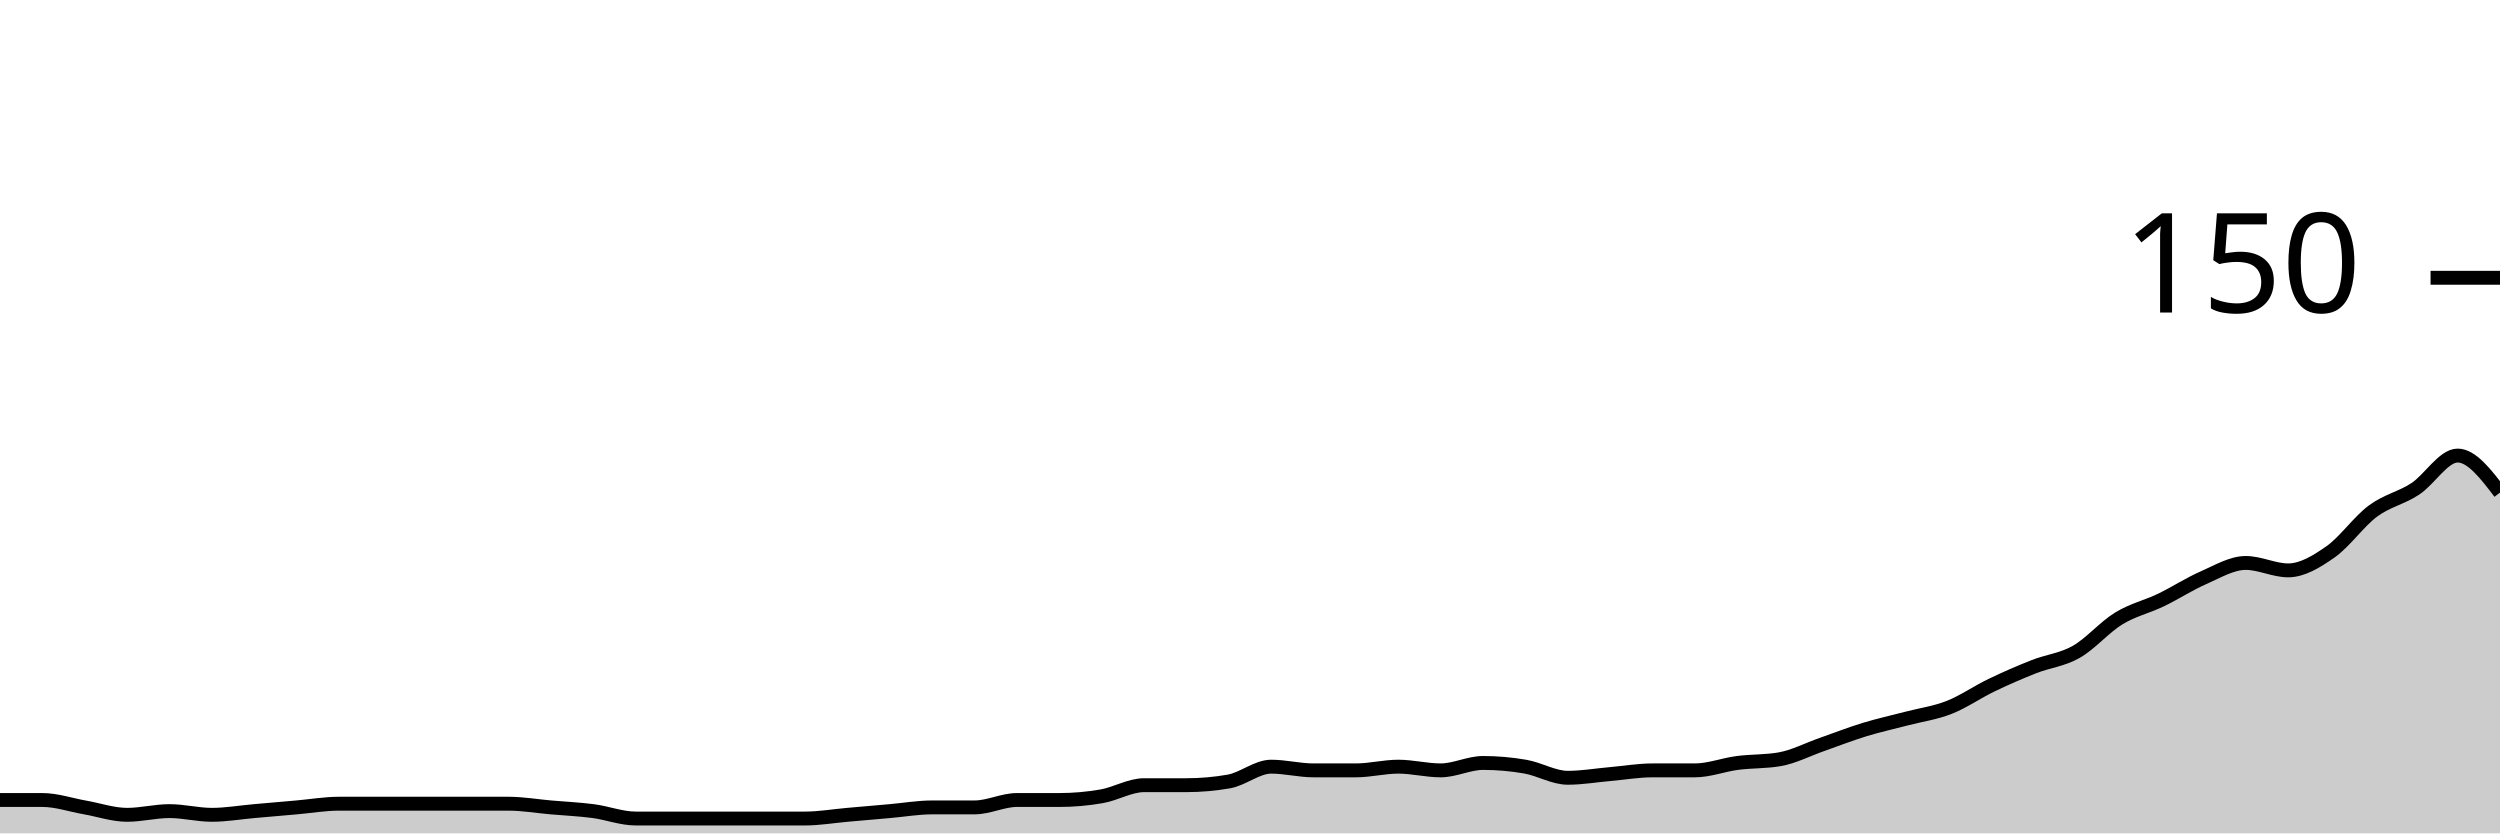
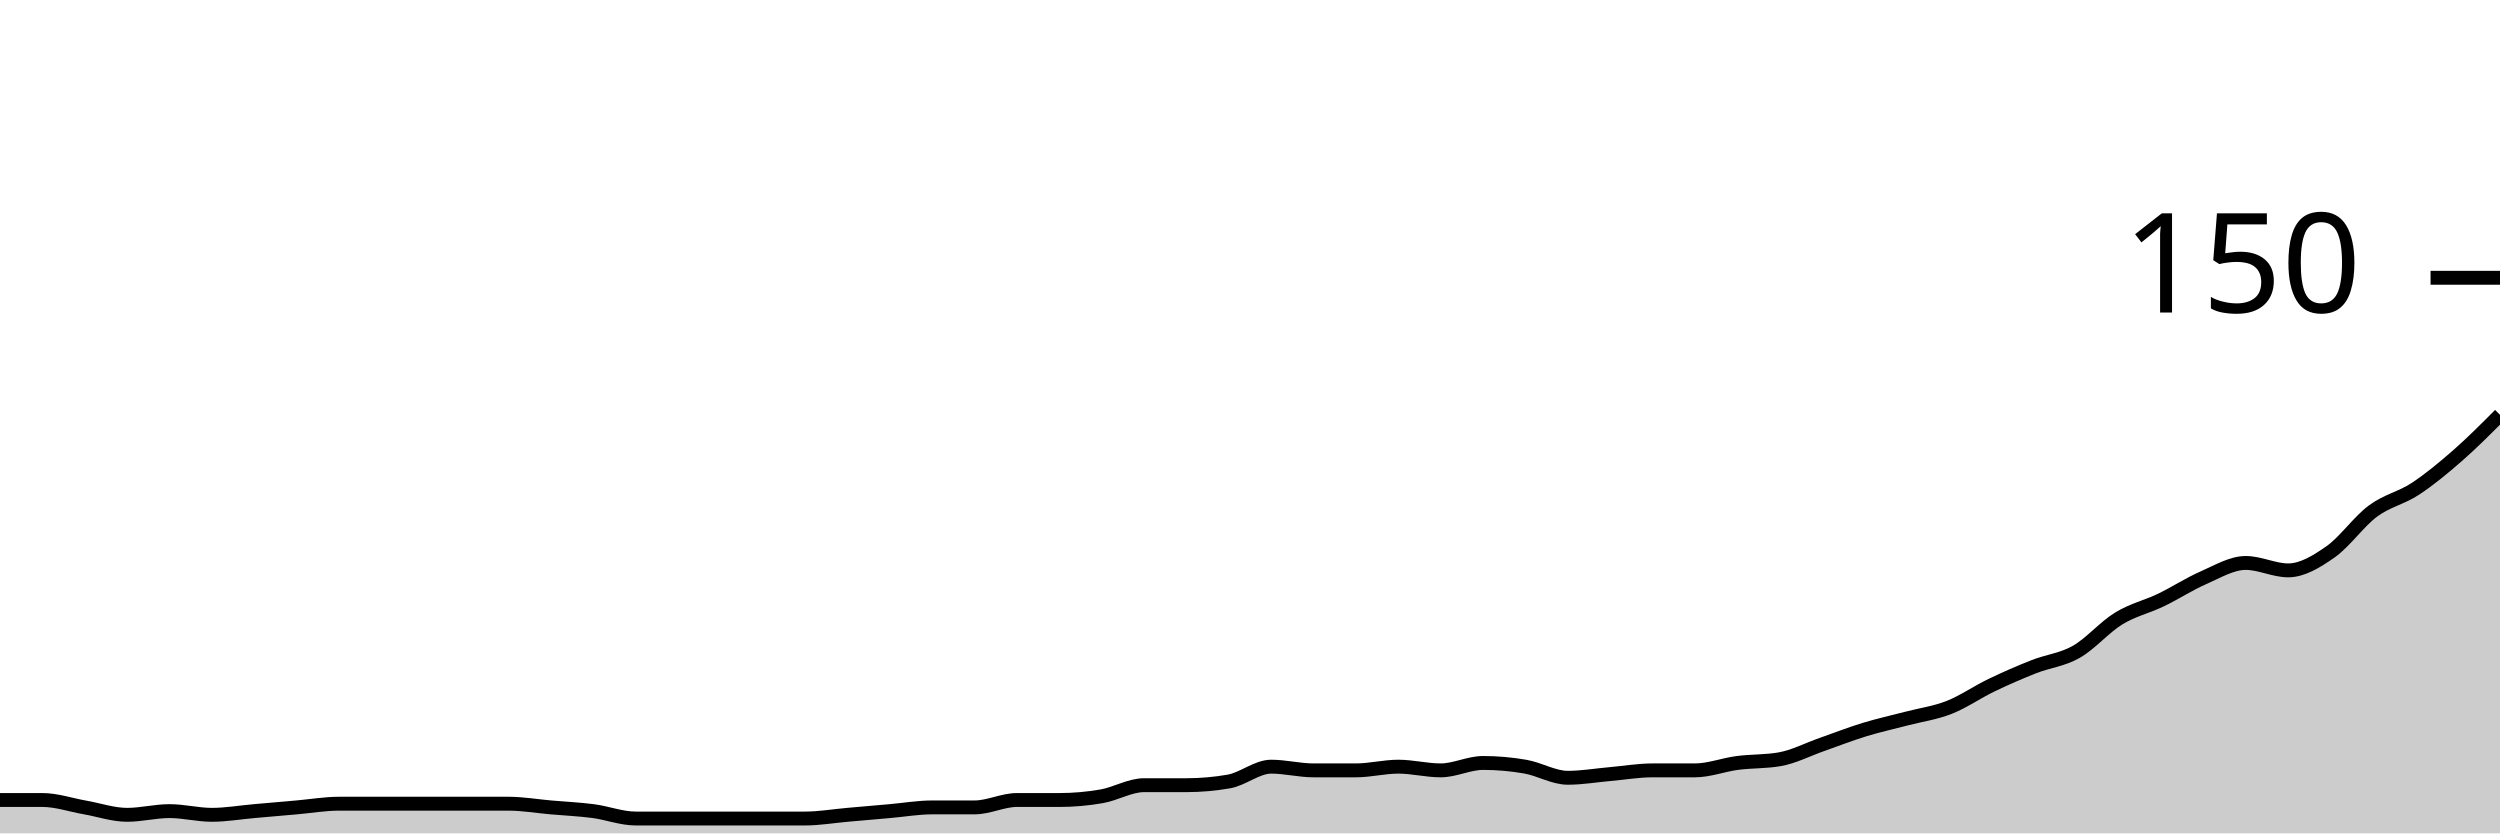
<svg xmlns="http://www.w3.org/2000/svg" viewBox="0 0 180 60">
  <g transform="translate(0,20)">
-     <path class="area" fill="rgba(0, 0, 0, 0.2)" d="M0,37.6C1.017,37.6,2.034,37.6,3.051,37.6C4.068,37.6,5.085,37.956,6.102,38.133C7.119,38.311,8.136,38.667,9.153,38.667C10.169,38.667,11.186,38.4,12.203,38.4C13.22,38.4,14.237,38.667,15.254,38.667C16.271,38.667,17.288,38.489,18.305,38.4C19.322,38.311,20.339,38.222,21.356,38.133C22.373,38.044,23.39,37.867,24.407,37.867C25.424,37.867,26.441,37.867,27.458,37.867C28.475,37.867,29.492,37.867,30.508,37.867C31.525,37.867,32.542,37.867,33.559,37.867C34.576,37.867,35.593,37.867,36.61,37.867C37.627,37.867,38.644,38.044,39.661,38.133C40.678,38.222,41.695,38.267,42.712,38.4C43.729,38.533,44.746,38.933,45.763,38.933C46.78,38.933,47.797,38.933,48.814,38.933C49.831,38.933,50.847,38.933,51.864,38.933C52.881,38.933,53.898,38.933,54.915,38.933C55.932,38.933,56.949,38.933,57.966,38.933C58.983,38.933,60,38.756,61.017,38.667C62.034,38.578,63.051,38.489,64.068,38.4C65.085,38.311,66.102,38.133,67.119,38.133C68.136,38.133,69.153,38.133,70.169,38.133C71.186,38.133,72.203,37.6,73.22,37.6C74.237,37.6,75.254,37.6,76.271,37.6C77.288,37.6,78.305,37.511,79.322,37.333C80.339,37.156,81.356,36.533,82.373,36.533C83.39,36.533,84.407,36.533,85.424,36.533C86.441,36.533,87.458,36.444,88.475,36.267C89.492,36.089,90.508,35.2,91.525,35.2C92.542,35.2,93.559,35.467,94.576,35.467C95.593,35.467,96.61,35.467,97.627,35.467C98.644,35.467,99.661,35.2,100.678,35.2C101.695,35.2,102.712,35.467,103.729,35.467C104.746,35.467,105.763,34.933,106.78,34.933C107.797,34.933,108.814,35.022,109.831,35.2C110.847,35.378,111.864,36,112.881,36C113.898,36,114.915,35.822,115.932,35.733C116.949,35.644,117.966,35.467,118.983,35.467C120,35.467,121.017,35.467,122.034,35.467C123.051,35.467,124.068,35.067,125.085,34.933C126.102,34.8,127.119,34.844,128.136,34.667C129.153,34.489,130.169,33.956,131.186,33.6C132.203,33.244,133.22,32.844,134.237,32.533C135.254,32.222,136.271,32,137.288,31.733C138.305,31.467,139.322,31.333,140.339,30.933C141.356,30.533,142.373,29.822,143.39,29.333C144.407,28.844,145.424,28.4,146.441,28C147.458,27.6,148.475,27.511,149.492,26.933C150.508,26.356,151.525,25.156,152.542,24.533C153.559,23.911,154.576,23.689,155.593,23.2C156.61,22.711,157.627,22.044,158.644,21.6C159.661,21.156,160.678,20.533,161.695,20.533C162.712,20.533,163.729,21.067,164.746,21.067C165.763,21.067,166.78,20.444,167.797,19.733C168.814,19.022,169.831,17.556,170.847,16.8C171.864,16.044,172.881,15.867,173.898,15.2C174.915,14.533,175.932,12.8,176.949,12.8C177.966,12.8,178.983,14.133,180,15.467L180,40C178.983,40,177.966,40,176.949,40C175.932,40,174.915,40,173.898,40C172.881,40,171.864,40,170.847,40C169.831,40,168.814,40,167.797,40C166.78,40,165.763,40,164.746,40C163.729,40,162.712,40,161.695,40C160.678,40,159.661,40,158.644,40C157.627,40,156.61,40,155.593,40C154.576,40,153.559,40,152.542,40C151.525,40,150.508,40,149.492,40C148.475,40,147.458,40,146.441,40C145.424,40,144.407,40,143.39,40C142.373,40,141.356,40,140.339,40C139.322,40,138.305,40,137.288,40C136.271,40,135.254,40,134.237,40C133.22,40,132.203,40,131.186,40C130.169,40,129.153,40,128.136,40C127.119,40,126.102,40,125.085,40C124.068,40,123.051,40,122.034,40C121.017,40,120,40,118.983,40C117.966,40,116.949,40,115.932,40C114.915,40,113.898,40,112.881,40C111.864,40,110.847,40,109.831,40C108.814,40,107.797,40,106.78,40C105.763,40,104.746,40,103.729,40C102.712,40,101.695,40,100.678,40C99.661,40,98.644,40,97.627,40C96.61,40,95.593,40,94.576,40C93.559,40,92.542,40,91.525,40C90.508,40,89.492,40,88.475,40C87.458,40,86.441,40,85.424,40C84.407,40,83.39,40,82.373,40C81.356,40,80.339,40,79.322,40C78.305,40,77.288,40,76.271,40C75.254,40,74.237,40,73.22,40C72.203,40,71.186,40,70.169,40C69.153,40,68.136,40,67.119,40C66.102,40,65.085,40,64.068,40C63.051,40,62.034,40,61.017,40C60,40,58.983,40,57.966,40C56.949,40,55.932,40,54.915,40C53.898,40,52.881,40,51.864,40C50.847,40,49.831,40,48.814,40C47.797,40,46.78,40,45.763,40C44.746,40,43.729,40,42.712,40C41.695,40,40.678,40,39.661,40C38.644,40,37.627,40,36.61,40C35.593,40,34.576,40,33.559,40C32.542,40,31.525,40,30.508,40C29.492,40,28.475,40,27.458,40C26.441,40,25.424,40,24.407,40C23.39,40,22.373,40,21.356,40C20.339,40,19.322,40,18.305,40C17.288,40,16.271,40,15.254,40C14.237,40,13.22,40,12.203,40C11.186,40,10.169,40,9.153,40C8.136,40,7.119,40,6.102,40C5.085,40,4.068,40,3.051,40C2.034,40,1.017,40,0,40Z" />
-     <path class="line" stroke="black" fill="none" d="M0,37.6C1.017,37.6,2.034,37.6,3.051,37.6C4.068,37.6,5.085,37.956,6.102,38.133C7.119,38.311,8.136,38.667,9.153,38.667C10.169,38.667,11.186,38.4,12.203,38.4C13.22,38.4,14.237,38.667,15.254,38.667C16.271,38.667,17.288,38.489,18.305,38.4C19.322,38.311,20.339,38.222,21.356,38.133C22.373,38.044,23.39,37.867,24.407,37.867C25.424,37.867,26.441,37.867,27.458,37.867C28.475,37.867,29.492,37.867,30.508,37.867C31.525,37.867,32.542,37.867,33.559,37.867C34.576,37.867,35.593,37.867,36.61,37.867C37.627,37.867,38.644,38.044,39.661,38.133C40.678,38.222,41.695,38.267,42.712,38.4C43.729,38.533,44.746,38.933,45.763,38.933C46.78,38.933,47.797,38.933,48.814,38.933C49.831,38.933,50.847,38.933,51.864,38.933C52.881,38.933,53.898,38.933,54.915,38.933C55.932,38.933,56.949,38.933,57.966,38.933C58.983,38.933,60,38.756,61.017,38.667C62.034,38.578,63.051,38.489,64.068,38.4C65.085,38.311,66.102,38.133,67.119,38.133C68.136,38.133,69.153,38.133,70.169,38.133C71.186,38.133,72.203,37.6,73.22,37.6C74.237,37.6,75.254,37.6,76.271,37.6C77.288,37.6,78.305,37.511,79.322,37.333C80.339,37.156,81.356,36.533,82.373,36.533C83.39,36.533,84.407,36.533,85.424,36.533C86.441,36.533,87.458,36.444,88.475,36.267C89.492,36.089,90.508,35.2,91.525,35.2C92.542,35.2,93.559,35.467,94.576,35.467C95.593,35.467,96.61,35.467,97.627,35.467C98.644,35.467,99.661,35.2,100.678,35.2C101.695,35.2,102.712,35.467,103.729,35.467C104.746,35.467,105.763,34.933,106.78,34.933C107.797,34.933,108.814,35.022,109.831,35.2C110.847,35.378,111.864,36,112.881,36C113.898,36,114.915,35.822,115.932,35.733C116.949,35.644,117.966,35.467,118.983,35.467C120,35.467,121.017,35.467,122.034,35.467C123.051,35.467,124.068,35.067,125.085,34.933C126.102,34.8,127.119,34.844,128.136,34.667C129.153,34.489,130.169,33.956,131.186,33.6C132.203,33.244,133.22,32.844,134.237,32.533C135.254,32.222,136.271,32,137.288,31.733C138.305,31.467,139.322,31.333,140.339,30.933C141.356,30.533,142.373,29.822,143.39,29.333C144.407,28.844,145.424,28.4,146.441,28C147.458,27.6,148.475,27.511,149.492,26.933C150.508,26.356,151.525,25.156,152.542,24.533C153.559,23.911,154.576,23.689,155.593,23.2C156.61,22.711,157.627,22.044,158.644,21.6C159.661,21.156,160.678,20.533,161.695,20.533C162.712,20.533,163.729,21.067,164.746,21.067C165.763,21.067,166.78,20.444,167.797,19.733C168.814,19.022,169.831,17.556,170.847,16.8C171.864,16.044,172.881,15.867,173.898,15.2C174.915,14.533,175.932,12.8,176.949,12.8C177.966,12.8,178.983,14.133,180,15.467" />
+     <path class="area" fill="rgba(0, 0, 0, 0.2)" d="M0,37.6C1.017,37.6,2.034,37.6,3.051,37.6C4.068,37.6,5.085,37.956,6.102,38.133C7.119,38.311,8.136,38.667,9.153,38.667C10.169,38.667,11.186,38.4,12.203,38.4C13.22,38.4,14.237,38.667,15.254,38.667C16.271,38.667,17.288,38.489,18.305,38.4C19.322,38.311,20.339,38.222,21.356,38.133C22.373,38.044,23.39,37.867,24.407,37.867C25.424,37.867,26.441,37.867,27.458,37.867C28.475,37.867,29.492,37.867,30.508,37.867C31.525,37.867,32.542,37.867,33.559,37.867C34.576,37.867,35.593,37.867,36.61,37.867C37.627,37.867,38.644,38.044,39.661,38.133C40.678,38.222,41.695,38.267,42.712,38.4C43.729,38.533,44.746,38.933,45.763,38.933C46.78,38.933,47.797,38.933,48.814,38.933C49.831,38.933,50.847,38.933,51.864,38.933C52.881,38.933,53.898,38.933,54.915,38.933C55.932,38.933,56.949,38.933,57.966,38.933C58.983,38.933,60,38.756,61.017,38.667C62.034,38.578,63.051,38.489,64.068,38.4C65.085,38.311,66.102,38.133,67.119,38.133C68.136,38.133,69.153,38.133,70.169,38.133C71.186,38.133,72.203,37.6,73.22,37.6C74.237,37.6,75.254,37.6,76.271,37.6C77.288,37.6,78.305,37.511,79.322,37.333C80.339,37.156,81.356,36.533,82.373,36.533C83.39,36.533,84.407,36.533,85.424,36.533C86.441,36.533,87.458,36.444,88.475,36.267C89.492,36.089,90.508,35.2,91.525,35.2C92.542,35.2,93.559,35.467,94.576,35.467C95.593,35.467,96.61,35.467,97.627,35.467C98.644,35.467,99.661,35.2,100.678,35.2C101.695,35.2,102.712,35.467,103.729,35.467C104.746,35.467,105.763,34.933,106.78,34.933C107.797,34.933,108.814,35.022,109.831,35.2C110.847,35.378,111.864,36,112.881,36C113.898,36,114.915,35.822,115.932,35.733C116.949,35.644,117.966,35.467,118.983,35.467C120,35.467,121.017,35.467,122.034,35.467C123.051,35.467,124.068,35.067,125.085,34.933C126.102,34.8,127.119,34.844,128.136,34.667C129.153,34.489,130.169,33.956,131.186,33.6C132.203,33.244,133.22,32.844,134.237,32.533C135.254,32.222,136.271,32,137.288,31.733C138.305,31.467,139.322,31.333,140.339,30.933C141.356,30.533,142.373,29.822,143.39,29.333C144.407,28.844,145.424,28.4,146.441,28C147.458,27.6,148.475,27.511,149.492,26.933C150.508,26.356,151.525,25.156,152.542,24.533C153.559,23.911,154.576,23.689,155.593,23.2C156.61,22.711,157.627,22.044,158.644,21.6C159.661,21.156,160.678,20.533,161.695,20.533C162.712,20.533,163.729,21.067,164.746,21.067C165.763,21.067,166.78,20.444,167.797,19.733C168.814,19.022,169.831,17.556,170.847,16.8C171.864,16.044,172.881,15.867,173.898,15.2C174.915,14.533,175.932,13.689,176.949,12.8C177.966,11.911,178.983,10.889,180,9.867L180,40C178.983,40,177.966,40,176.949,40C175.932,40,174.915,40,173.898,40C172.881,40,171.864,40,170.847,40C169.831,40,168.814,40,167.797,40C166.78,40,165.763,40,164.746,40C163.729,40,162.712,40,161.695,40C160.678,40,159.661,40,158.644,40C157.627,40,156.61,40,155.593,40C154.576,40,153.559,40,152.542,40C151.525,40,150.508,40,149.492,40C148.475,40,147.458,40,146.441,40C145.424,40,144.407,40,143.39,40C142.373,40,141.356,40,140.339,40C139.322,40,138.305,40,137.288,40C136.271,40,135.254,40,134.237,40C133.22,40,132.203,40,131.186,40C130.169,40,129.153,40,128.136,40C127.119,40,126.102,40,125.085,40C124.068,40,123.051,40,122.034,40C121.017,40,120,40,118.983,40C117.966,40,116.949,40,115.932,40C114.915,40,113.898,40,112.881,40C111.864,40,110.847,40,109.831,40C108.814,40,107.797,40,106.78,40C105.763,40,104.746,40,103.729,40C102.712,40,101.695,40,100.678,40C99.661,40,98.644,40,97.627,40C96.61,40,95.593,40,94.576,40C93.559,40,92.542,40,91.525,40C90.508,40,89.492,40,88.475,40C87.458,40,86.441,40,85.424,40C84.407,40,83.39,40,82.373,40C81.356,40,80.339,40,79.322,40C78.305,40,77.288,40,76.271,40C75.254,40,74.237,40,73.22,40C72.203,40,71.186,40,70.169,40C69.153,40,68.136,40,67.119,40C66.102,40,65.085,40,64.068,40C63.051,40,62.034,40,61.017,40C60,40,58.983,40,57.966,40C56.949,40,55.932,40,54.915,40C53.898,40,52.881,40,51.864,40C50.847,40,49.831,40,48.814,40C47.797,40,46.78,40,45.763,40C44.746,40,43.729,40,42.712,40C41.695,40,40.678,40,39.661,40C38.644,40,37.627,40,36.61,40C35.593,40,34.576,40,33.559,40C32.542,40,31.525,40,30.508,40C29.492,40,28.475,40,27.458,40C26.441,40,25.424,40,24.407,40C23.39,40,22.373,40,21.356,40C20.339,40,19.322,40,18.305,40C17.288,40,16.271,40,15.254,40C14.237,40,13.22,40,12.203,40C11.186,40,10.169,40,9.153,40C8.136,40,7.119,40,6.102,40C5.085,40,4.068,40,3.051,40C2.034,40,1.017,40,0,40Z" />
+     <path class="line" stroke="black" fill="none" d="M0,37.6C1.017,37.6,2.034,37.6,3.051,37.6C4.068,37.6,5.085,37.956,6.102,38.133C7.119,38.311,8.136,38.667,9.153,38.667C10.169,38.667,11.186,38.4,12.203,38.4C13.22,38.4,14.237,38.667,15.254,38.667C16.271,38.667,17.288,38.489,18.305,38.4C19.322,38.311,20.339,38.222,21.356,38.133C22.373,38.044,23.39,37.867,24.407,37.867C25.424,37.867,26.441,37.867,27.458,37.867C28.475,37.867,29.492,37.867,30.508,37.867C31.525,37.867,32.542,37.867,33.559,37.867C34.576,37.867,35.593,37.867,36.61,37.867C37.627,37.867,38.644,38.044,39.661,38.133C40.678,38.222,41.695,38.267,42.712,38.4C43.729,38.533,44.746,38.933,45.763,38.933C46.78,38.933,47.797,38.933,48.814,38.933C49.831,38.933,50.847,38.933,51.864,38.933C52.881,38.933,53.898,38.933,54.915,38.933C55.932,38.933,56.949,38.933,57.966,38.933C58.983,38.933,60,38.756,61.017,38.667C62.034,38.578,63.051,38.489,64.068,38.4C65.085,38.311,66.102,38.133,67.119,38.133C68.136,38.133,69.153,38.133,70.169,38.133C71.186,38.133,72.203,37.6,73.22,37.6C74.237,37.6,75.254,37.6,76.271,37.6C77.288,37.6,78.305,37.511,79.322,37.333C80.339,37.156,81.356,36.533,82.373,36.533C83.39,36.533,84.407,36.533,85.424,36.533C86.441,36.533,87.458,36.444,88.475,36.267C89.492,36.089,90.508,35.2,91.525,35.2C92.542,35.2,93.559,35.467,94.576,35.467C95.593,35.467,96.61,35.467,97.627,35.467C98.644,35.467,99.661,35.2,100.678,35.2C101.695,35.2,102.712,35.467,103.729,35.467C104.746,35.467,105.763,34.933,106.78,34.933C107.797,34.933,108.814,35.022,109.831,35.2C110.847,35.378,111.864,36,112.881,36C113.898,36,114.915,35.822,115.932,35.733C116.949,35.644,117.966,35.467,118.983,35.467C120,35.467,121.017,35.467,122.034,35.467C123.051,35.467,124.068,35.067,125.085,34.933C126.102,34.8,127.119,34.844,128.136,34.667C129.153,34.489,130.169,33.956,131.186,33.6C132.203,33.244,133.22,32.844,134.237,32.533C135.254,32.222,136.271,32,137.288,31.733C138.305,31.467,139.322,31.333,140.339,30.933C141.356,30.533,142.373,29.822,143.39,29.333C144.407,28.844,145.424,28.4,146.441,28C147.458,27.6,148.475,27.511,149.492,26.933C150.508,26.356,151.525,25.156,152.542,24.533C153.559,23.911,154.576,23.689,155.593,23.2C156.61,22.711,157.627,22.044,158.644,21.6C159.661,21.156,160.678,20.533,161.695,20.533C162.712,20.533,163.729,21.067,164.746,21.067C165.763,21.067,166.78,20.444,167.797,19.733C168.814,19.022,169.831,17.556,170.847,16.8C171.864,16.044,172.881,15.867,173.898,15.2C174.915,14.533,175.932,13.689,176.949,12.8C177.966,11.911,178.983,10.889,180,9.867" />
    <path class="axis-ceiling" stroke-width="1" stroke="black" fill="none" d="M175,0L180,0" />
    <text class="axis-ceiling-label" font-family="sans-serif" text-anchor="end" font-size="10px" x="170" y="2.5">150</text>
  </g>
</svg>
